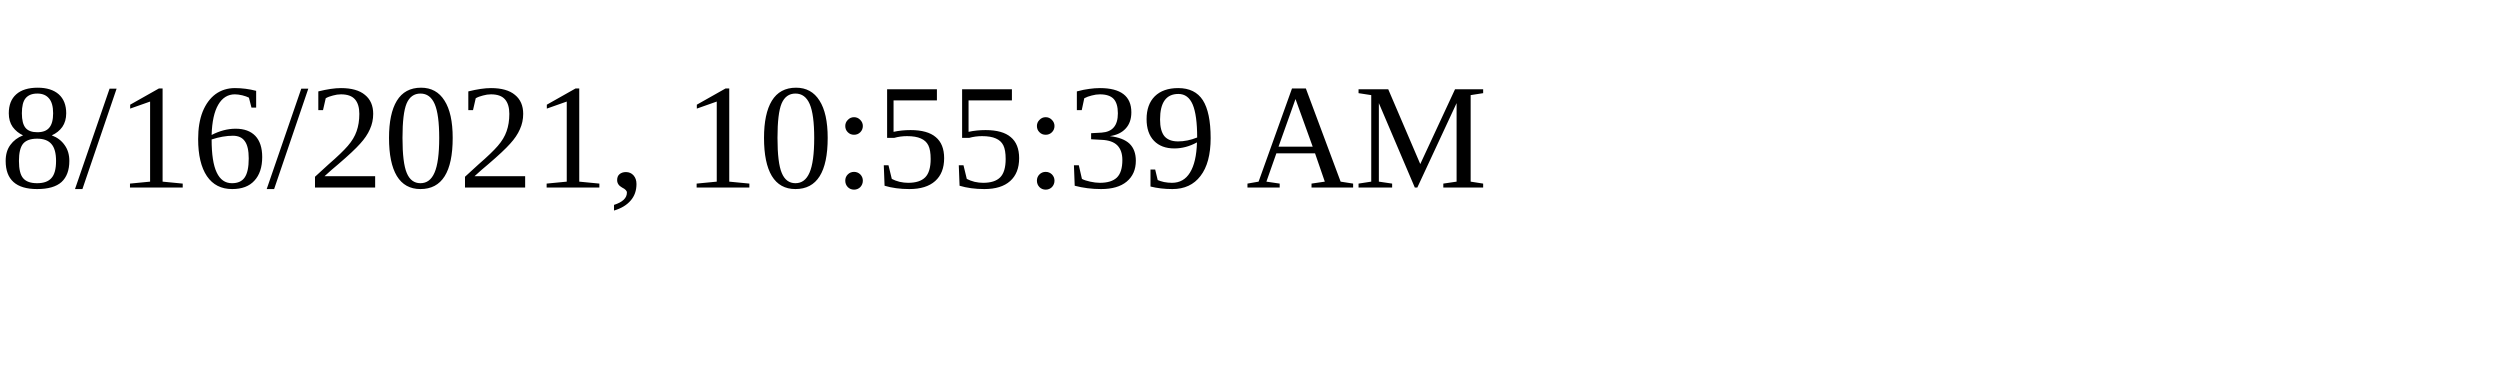
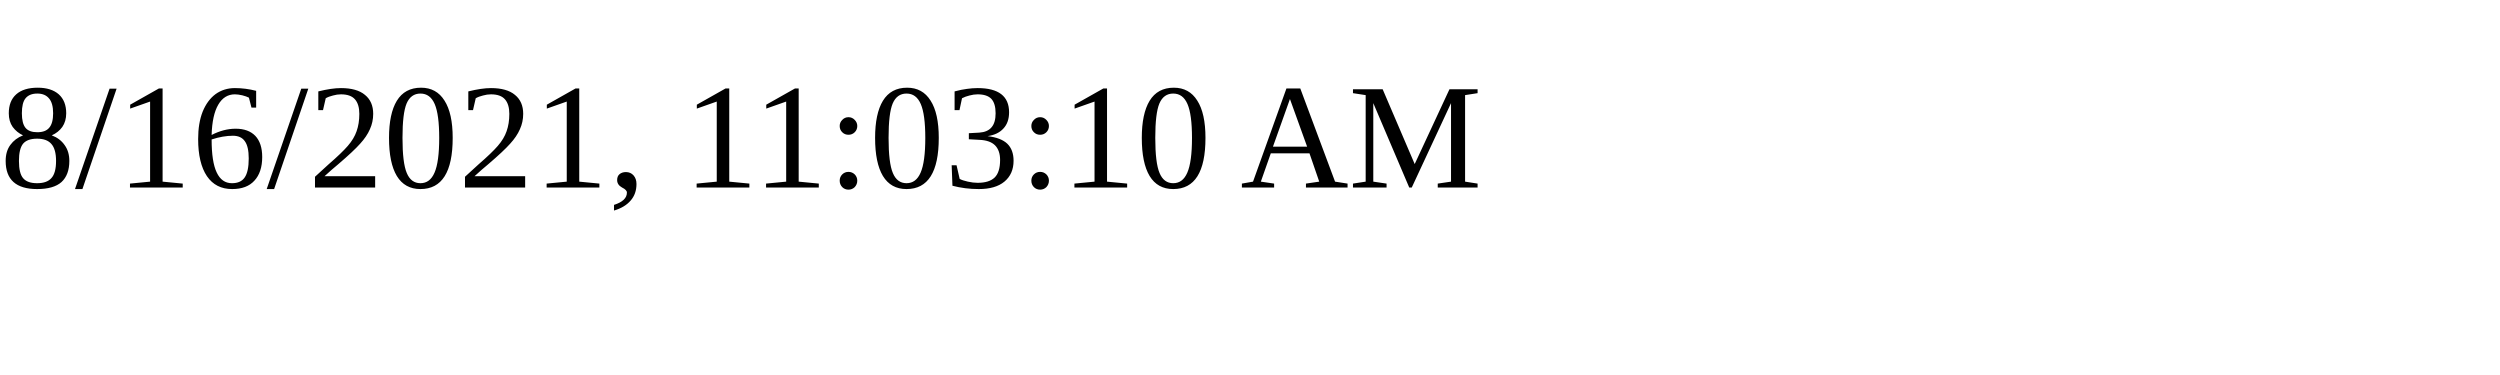
<svg xmlns="http://www.w3.org/2000/svg" height="30" width="200">
-   <text x="0" y="15">8/16/2021, 10:55:39 AM</text>
+   <text x="0" y="15">8/16/2021, 11:03:10 AM</text>
</svg>
